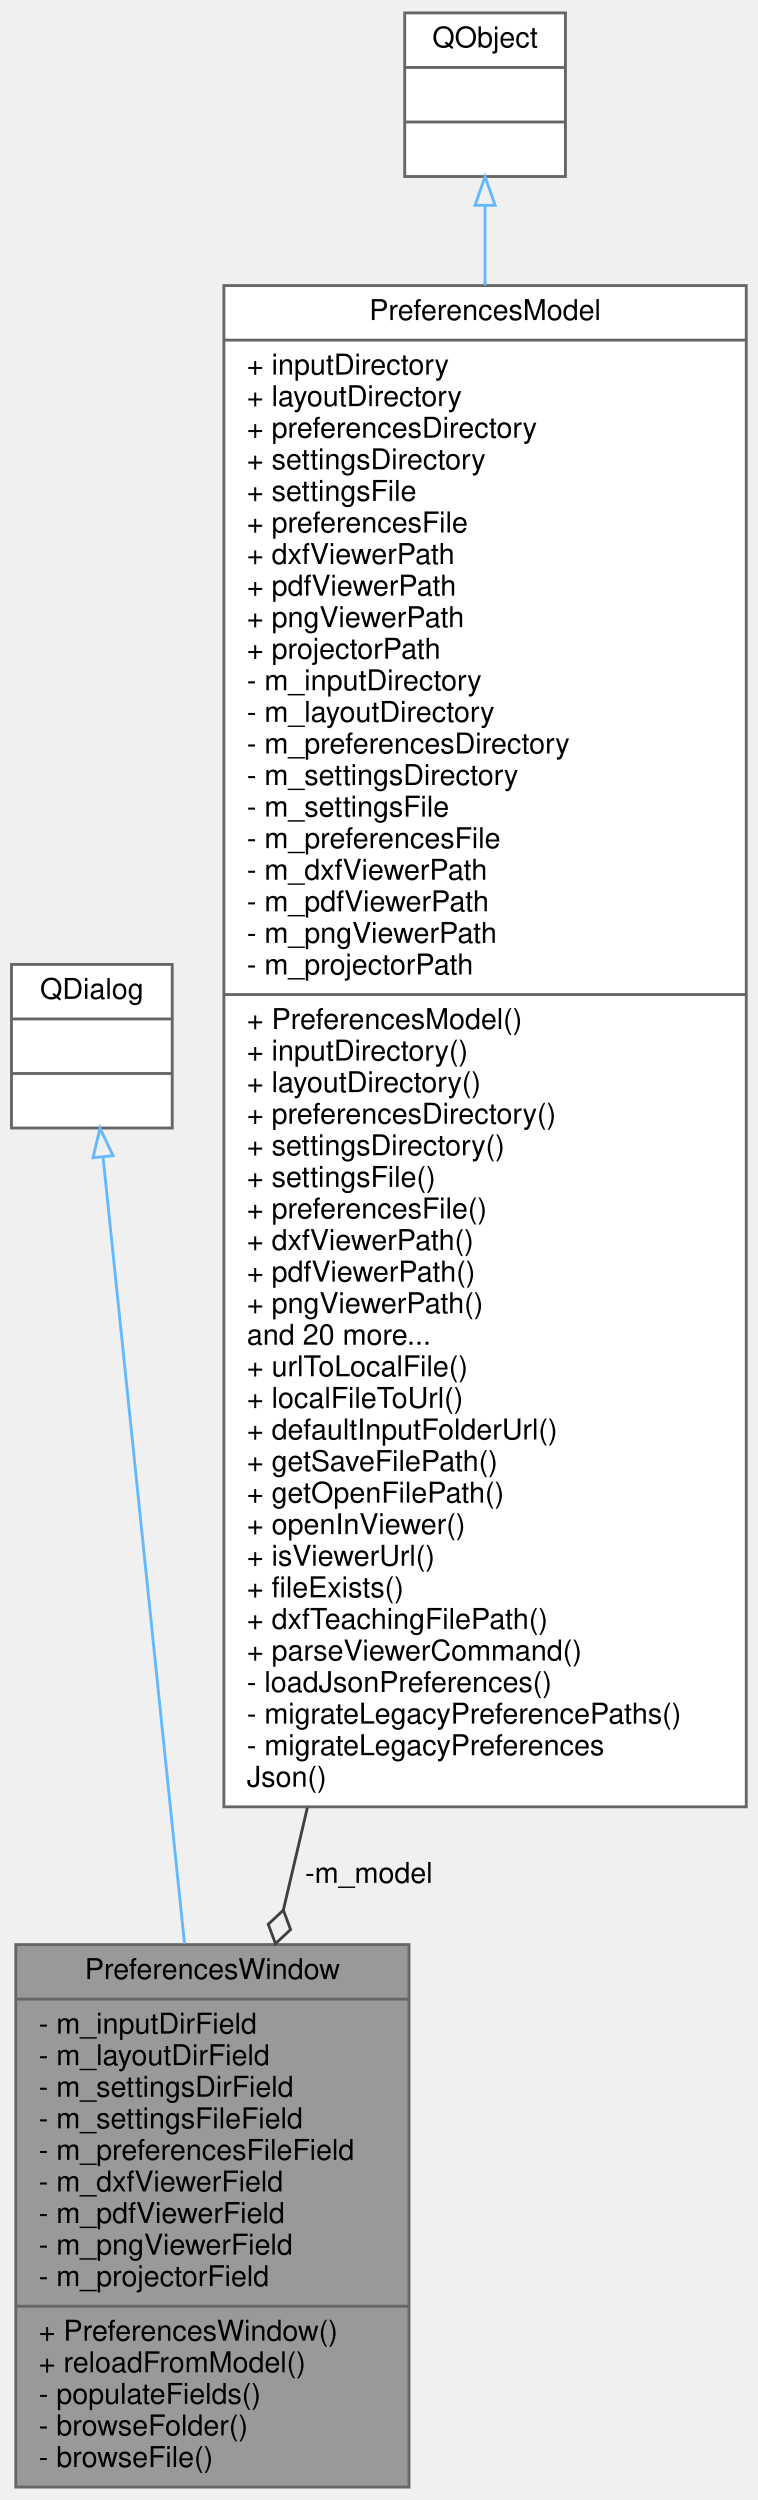
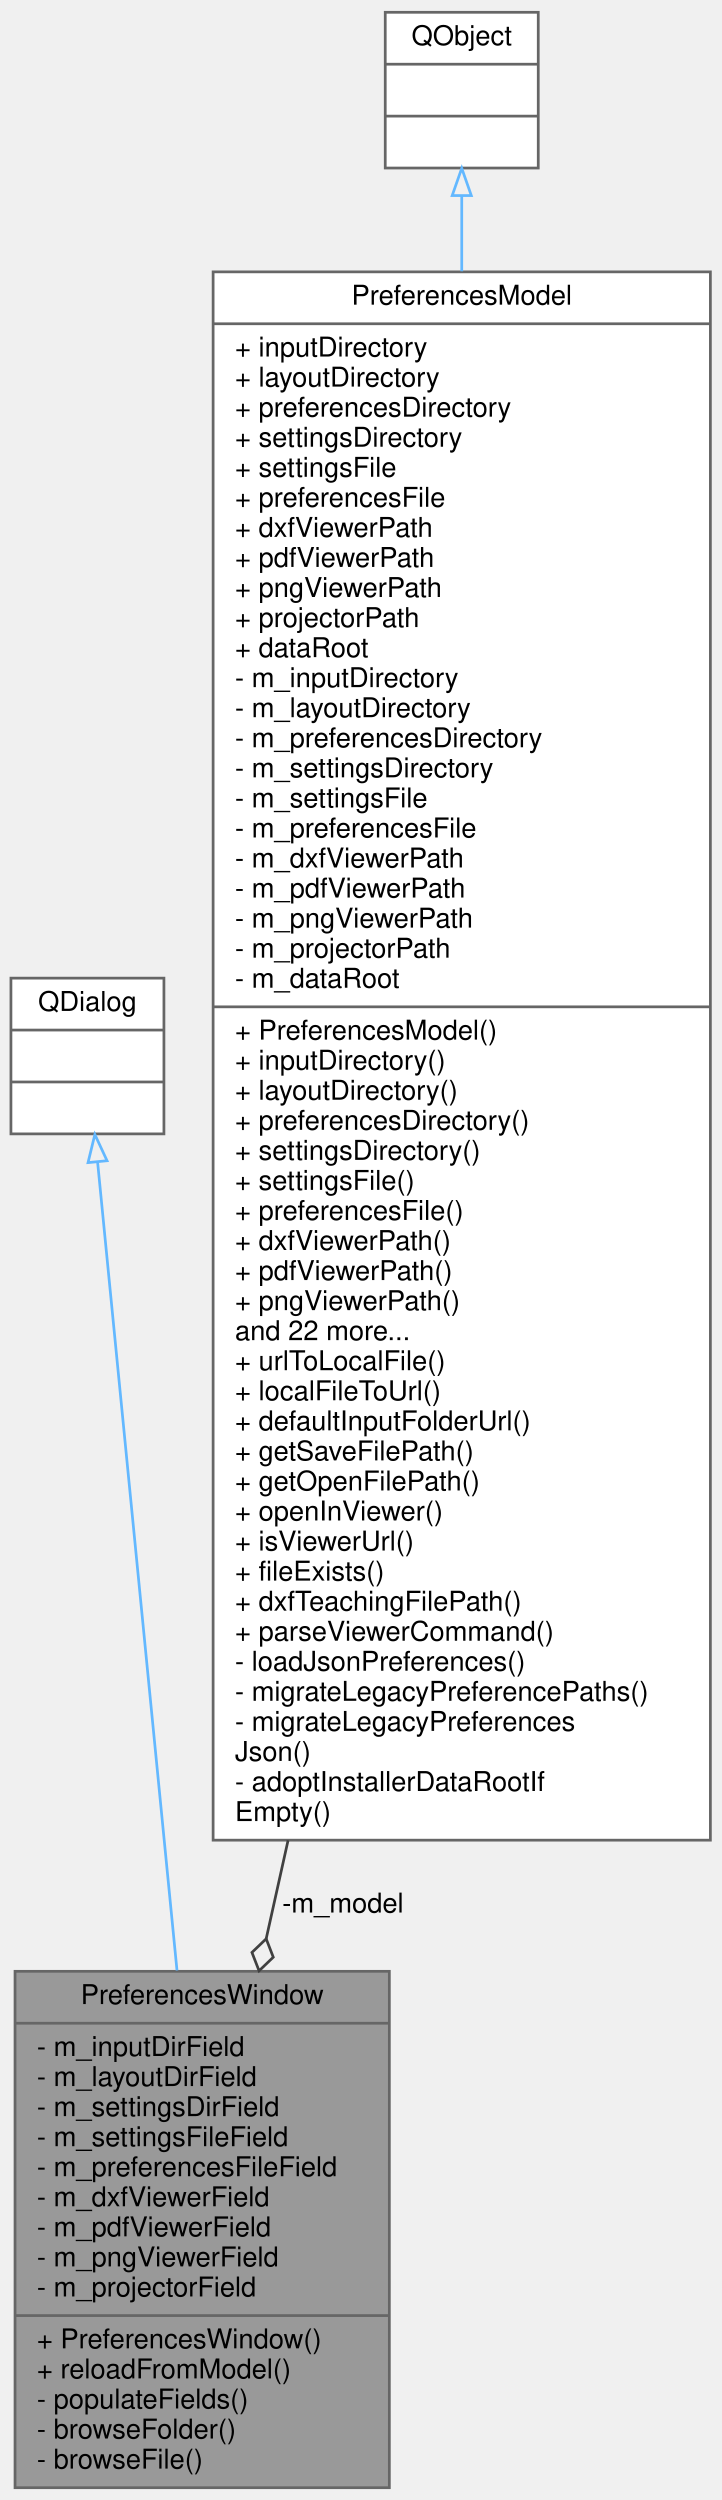
- <svg xmlns="http://www.w3.org/2000/svg" xmlns:xlink="http://www.w3.org/1999/xlink" width="264pt" height="871pt" viewBox="0.00 0.00 264.00 871.00">
-   <g id="graph0" class="graph" transform="scale(1 1) rotate(0) translate(4 867)">
+ <svg xmlns="http://www.w3.org/2000/svg" xmlns:xlink="http://www.w3.org/1999/xlink" width="264pt" height="915pt" viewBox="0.00 0.00 264.00 915.00">
+   <g id="graph0" class="graph" transform="scale(1 1) rotate(0) translate(4 911)">
    <g id="node1" class="node">
      <g id="a_node1">
        <a xlink:title="QtWidgets preferences dialog with Seamly violet branding.">
          <polygon fill="#999999" stroke="#666666" points="1.5,-0.5 1.5,-189.5 138.5,-189.5 138.5,-0.5 1.5,-0.5" />
          <text text-anchor="middle" x="70" y="-177.5" font-family="Helvetica,sans-Serif" font-size="10.00">PreferencesWindow</text>
          <polyline fill="none" stroke="#666666" points="1.5,-170.5 138.5,-170.5 " />
          <text text-anchor="start" x="9.5" y="-158.5" font-family="Helvetica,sans-Serif" font-size="10.00">- m_inputDirField</text>
          <text text-anchor="start" x="9.5" y="-147.5" font-family="Helvetica,sans-Serif" font-size="10.00">- m_layoutDirField</text>
          <text text-anchor="start" x="9.5" y="-136.5" font-family="Helvetica,sans-Serif" font-size="10.00">- m_settingsDirField</text>
          <text text-anchor="start" x="9.5" y="-125.5" font-family="Helvetica,sans-Serif" font-size="10.00">- m_settingsFileField</text>
          <text text-anchor="start" x="9.5" y="-114.5" font-family="Helvetica,sans-Serif" font-size="10.00">- m_preferencesFileField</text>
          <text text-anchor="start" x="9.5" y="-103.5" font-family="Helvetica,sans-Serif" font-size="10.00">- m_dxfViewerField</text>
          <text text-anchor="start" x="9.5" y="-92.5" font-family="Helvetica,sans-Serif" font-size="10.00">- m_pdfViewerField</text>
          <text text-anchor="start" x="9.5" y="-81.5" font-family="Helvetica,sans-Serif" font-size="10.00">- m_pngViewerField</text>
          <text text-anchor="start" x="9.5" y="-70.5" font-family="Helvetica,sans-Serif" font-size="10.00">- m_projectorField</text>
          <polyline fill="none" stroke="#666666" points="1.5,-63.5 138.5,-63.5 " />
          <text text-anchor="start" x="9.5" y="-51.5" font-family="Helvetica,sans-Serif" font-size="10.00">+ PreferencesWindow()</text>
          <text text-anchor="start" x="9.5" y="-40.5" font-family="Helvetica,sans-Serif" font-size="10.00">+ reloadFromModel()</text>
          <text text-anchor="start" x="9.5" y="-29.5" font-family="Helvetica,sans-Serif" font-size="10.00">- populateFields()</text>
          <text text-anchor="start" x="9.5" y="-18.5" font-family="Helvetica,sans-Serif" font-size="10.00">- browseFolder()</text>
          <text text-anchor="start" x="9.5" y="-7.5" font-family="Helvetica,sans-Serif" font-size="10.00">- browseFile()</text>
        </a>
      </g>
    </g>
    <g id="node2" class="node">
      <g id="a_node2">
        <a xlink:title=" ">
-           <polygon fill="white" stroke="#666666" points="0,-474 0,-531 56,-531 56,-474 0,-474" />
-           <text text-anchor="middle" x="28" y="-519" font-family="Helvetica,sans-Serif" font-size="10.00">QDialog</text>
-           <polyline fill="none" stroke="#666666" points="0,-512 56,-512 " />
-           <text text-anchor="middle" x="28" y="-500" font-family="Helvetica,sans-Serif" font-size="10.00"> </text>
-           <polyline fill="none" stroke="#666666" points="0,-493 56,-493 " />
-           <text text-anchor="middle" x="28" y="-481" font-family="Helvetica,sans-Serif" font-size="10.00"> </text>
+           <polygon fill="white" stroke="#666666" points="0,-496 0,-553 56,-553 56,-496 0,-496" />
+           <text text-anchor="middle" x="28" y="-541" font-family="Helvetica,sans-Serif" font-size="10.00">QDialog</text>
+           <polyline fill="none" stroke="#666666" points="0,-534 56,-534 " />
+           <text text-anchor="middle" x="28" y="-522" font-family="Helvetica,sans-Serif" font-size="10.00"> </text>
+           <polyline fill="none" stroke="#666666" points="0,-515 56,-515 " />
+           <text text-anchor="middle" x="28" y="-503" font-family="Helvetica,sans-Serif" font-size="10.00"> </text>
        </a>
      </g>
    </g>
    <g id="edge1" class="edge">
-       <path fill="none" stroke="#63b8ff" d="M31.9,-463.86C38.31,-401.94 51.27,-276.83 60.28,-189.8" />
-       <polygon fill="none" stroke="#63b8ff" points="28.4,-463.64 30.85,-473.95 35.37,-464.36 28.4,-463.64" />
+       <path fill="none" stroke="#63b8ff" d="M31.74,-485.46C38.21,-419.6 51.68,-282.48 60.78,-189.82" />
+       <polygon fill="none" stroke="#63b8ff" points="28.22,-485.49 30.72,-495.78 35.18,-486.17 28.22,-485.49" />
    </g>
    <g id="node3" class="node">
      <g id="a_node3">
        <a xlink:href="../../d9/d4e/classPreferencesModel.html" target="_top" xlink:title=" ">
-           <polygon fill="white" stroke="#666666" points="74,-237.5 74,-767.5 256,-767.5 256,-237.5 74,-237.5" />
-           <text text-anchor="middle" x="165" y="-755.5" font-family="Helvetica,sans-Serif" font-size="10.00">PreferencesModel</text>
-           <polyline fill="none" stroke="#666666" points="74,-748.5 256,-748.5 " />
-           <text text-anchor="start" x="82" y="-736.5" font-family="Helvetica,sans-Serif" font-size="10.00">+ inputDirectory</text>
-           <text text-anchor="start" x="82" y="-725.5" font-family="Helvetica,sans-Serif" font-size="10.00">+ layoutDirectory</text>
-           <text text-anchor="start" x="82" y="-714.5" font-family="Helvetica,sans-Serif" font-size="10.00">+ preferencesDirectory</text>
-           <text text-anchor="start" x="82" y="-703.5" font-family="Helvetica,sans-Serif" font-size="10.00">+ settingsDirectory</text>
-           <text text-anchor="start" x="82" y="-692.5" font-family="Helvetica,sans-Serif" font-size="10.00">+ settingsFile</text>
-           <text text-anchor="start" x="82" y="-681.5" font-family="Helvetica,sans-Serif" font-size="10.00">+ preferencesFile</text>
-           <text text-anchor="start" x="82" y="-670.5" font-family="Helvetica,sans-Serif" font-size="10.00">+ dxfViewerPath</text>
-           <text text-anchor="start" x="82" y="-659.5" font-family="Helvetica,sans-Serif" font-size="10.00">+ pdfViewerPath</text>
-           <text text-anchor="start" x="82" y="-648.5" font-family="Helvetica,sans-Serif" font-size="10.00">+ pngViewerPath</text>
-           <text text-anchor="start" x="82" y="-637.5" font-family="Helvetica,sans-Serif" font-size="10.00">+ projectorPath</text>
-           <text text-anchor="start" x="82" y="-626.5" font-family="Helvetica,sans-Serif" font-size="10.00">- m_inputDirectory</text>
-           <text text-anchor="start" x="82" y="-615.5" font-family="Helvetica,sans-Serif" font-size="10.00">- m_layoutDirectory</text>
-           <text text-anchor="start" x="82" y="-604.5" font-family="Helvetica,sans-Serif" font-size="10.00">- m_preferencesDirectory</text>
-           <text text-anchor="start" x="82" y="-593.5" font-family="Helvetica,sans-Serif" font-size="10.00">- m_settingsDirectory</text>
-           <text text-anchor="start" x="82" y="-582.5" font-family="Helvetica,sans-Serif" font-size="10.00">- m_settingsFile</text>
-           <text text-anchor="start" x="82" y="-571.5" font-family="Helvetica,sans-Serif" font-size="10.00">- m_preferencesFile</text>
-           <text text-anchor="start" x="82" y="-560.5" font-family="Helvetica,sans-Serif" font-size="10.00">- m_dxfViewerPath</text>
-           <text text-anchor="start" x="82" y="-549.5" font-family="Helvetica,sans-Serif" font-size="10.00">- m_pdfViewerPath</text>
-           <text text-anchor="start" x="82" y="-538.5" font-family="Helvetica,sans-Serif" font-size="10.00">- m_pngViewerPath</text>
-           <text text-anchor="start" x="82" y="-527.5" font-family="Helvetica,sans-Serif" font-size="10.00">- m_projectorPath</text>
-           <polyline fill="none" stroke="#666666" points="74,-520.5 256,-520.5 " />
-           <text text-anchor="start" x="82" y="-508.5" font-family="Helvetica,sans-Serif" font-size="10.00">+ PreferencesModel()</text>
-           <text text-anchor="start" x="82" y="-497.5" font-family="Helvetica,sans-Serif" font-size="10.00">+ inputDirectory()</text>
-           <text text-anchor="start" x="82" y="-486.5" font-family="Helvetica,sans-Serif" font-size="10.00">+ layoutDirectory()</text>
-           <text text-anchor="start" x="82" y="-475.5" font-family="Helvetica,sans-Serif" font-size="10.00">+ preferencesDirectory()</text>
-           <text text-anchor="start" x="82" y="-464.5" font-family="Helvetica,sans-Serif" font-size="10.00">+ settingsDirectory()</text>
-           <text text-anchor="start" x="82" y="-453.5" font-family="Helvetica,sans-Serif" font-size="10.00">+ settingsFile()</text>
-           <text text-anchor="start" x="82" y="-442.5" font-family="Helvetica,sans-Serif" font-size="10.00">+ preferencesFile()</text>
-           <text text-anchor="start" x="82" y="-431.5" font-family="Helvetica,sans-Serif" font-size="10.00">+ dxfViewerPath()</text>
-           <text text-anchor="start" x="82" y="-420.5" font-family="Helvetica,sans-Serif" font-size="10.00">+ pdfViewerPath()</text>
-           <text text-anchor="start" x="82" y="-409.5" font-family="Helvetica,sans-Serif" font-size="10.00">+ pngViewerPath()</text>
-           <text text-anchor="start" x="82" y="-398.5" font-family="Helvetica,sans-Serif" font-size="10.00">and 20 more...</text>
-           <text text-anchor="start" x="82" y="-387.5" font-family="Helvetica,sans-Serif" font-size="10.00">+ urlToLocalFile()</text>
-           <text text-anchor="start" x="82" y="-376.5" font-family="Helvetica,sans-Serif" font-size="10.00">+ localFileToUrl()</text>
-           <text text-anchor="start" x="82" y="-365.5" font-family="Helvetica,sans-Serif" font-size="10.00">+ defaultInputFolderUrl()</text>
-           <text text-anchor="start" x="82" y="-354.5" font-family="Helvetica,sans-Serif" font-size="10.00">+ getSaveFilePath()</text>
-           <text text-anchor="start" x="82" y="-343.5" font-family="Helvetica,sans-Serif" font-size="10.00">+ getOpenFilePath()</text>
-           <text text-anchor="start" x="82" y="-332.5" font-family="Helvetica,sans-Serif" font-size="10.00">+ openInViewer()</text>
-           <text text-anchor="start" x="82" y="-321.5" font-family="Helvetica,sans-Serif" font-size="10.00">+ isViewerUrl()</text>
-           <text text-anchor="start" x="82" y="-310.5" font-family="Helvetica,sans-Serif" font-size="10.00">+ fileExists()</text>
-           <text text-anchor="start" x="82" y="-299.5" font-family="Helvetica,sans-Serif" font-size="10.00">+ dxfTeachingFilePath()</text>
-           <text text-anchor="start" x="82" y="-288.5" font-family="Helvetica,sans-Serif" font-size="10.00">+ parseViewerCommand()</text>
-           <text text-anchor="start" x="82" y="-277.5" font-family="Helvetica,sans-Serif" font-size="10.00">- loadJsonPreferences()</text>
-           <text text-anchor="start" x="82" y="-266.5" font-family="Helvetica,sans-Serif" font-size="10.00">- migrateLegacyPreferencePaths()</text>
-           <text text-anchor="start" x="82" y="-255.5" font-family="Helvetica,sans-Serif" font-size="10.00">- migrateLegacyPreferences</text>
-           <text text-anchor="start" x="82" y="-244.5" font-family="Helvetica,sans-Serif" font-size="10.00">Json()</text>
+           <polygon fill="white" stroke="#666666" points="74,-237.5 74,-811.5 256,-811.5 256,-237.5 74,-237.5" />
+           <text text-anchor="middle" x="165" y="-799.5" font-family="Helvetica,sans-Serif" font-size="10.00">PreferencesModel</text>
+           <polyline fill="none" stroke="#666666" points="74,-792.5 256,-792.5 " />
+           <text text-anchor="start" x="82" y="-780.5" font-family="Helvetica,sans-Serif" font-size="10.00">+ inputDirectory</text>
+           <text text-anchor="start" x="82" y="-769.5" font-family="Helvetica,sans-Serif" font-size="10.00">+ layoutDirectory</text>
+           <text text-anchor="start" x="82" y="-758.5" font-family="Helvetica,sans-Serif" font-size="10.00">+ preferencesDirectory</text>
+           <text text-anchor="start" x="82" y="-747.5" font-family="Helvetica,sans-Serif" font-size="10.00">+ settingsDirectory</text>
+           <text text-anchor="start" x="82" y="-736.5" font-family="Helvetica,sans-Serif" font-size="10.00">+ settingsFile</text>
+           <text text-anchor="start" x="82" y="-725.5" font-family="Helvetica,sans-Serif" font-size="10.00">+ preferencesFile</text>
+           <text text-anchor="start" x="82" y="-714.5" font-family="Helvetica,sans-Serif" font-size="10.00">+ dxfViewerPath</text>
+           <text text-anchor="start" x="82" y="-703.5" font-family="Helvetica,sans-Serif" font-size="10.00">+ pdfViewerPath</text>
+           <text text-anchor="start" x="82" y="-692.5" font-family="Helvetica,sans-Serif" font-size="10.00">+ pngViewerPath</text>
+           <text text-anchor="start" x="82" y="-681.5" font-family="Helvetica,sans-Serif" font-size="10.00">+ projectorPath</text>
+           <text text-anchor="start" x="82" y="-670.5" font-family="Helvetica,sans-Serif" font-size="10.00">+ dataRoot</text>
+           <text text-anchor="start" x="82" y="-659.5" font-family="Helvetica,sans-Serif" font-size="10.00">- m_inputDirectory</text>
+           <text text-anchor="start" x="82" y="-648.5" font-family="Helvetica,sans-Serif" font-size="10.00">- m_layoutDirectory</text>
+           <text text-anchor="start" x="82" y="-637.5" font-family="Helvetica,sans-Serif" font-size="10.00">- m_preferencesDirectory</text>
+           <text text-anchor="start" x="82" y="-626.5" font-family="Helvetica,sans-Serif" font-size="10.00">- m_settingsDirectory</text>
+           <text text-anchor="start" x="82" y="-615.5" font-family="Helvetica,sans-Serif" font-size="10.00">- m_settingsFile</text>
+           <text text-anchor="start" x="82" y="-604.5" font-family="Helvetica,sans-Serif" font-size="10.00">- m_preferencesFile</text>
+           <text text-anchor="start" x="82" y="-593.5" font-family="Helvetica,sans-Serif" font-size="10.00">- m_dxfViewerPath</text>
+           <text text-anchor="start" x="82" y="-582.5" font-family="Helvetica,sans-Serif" font-size="10.00">- m_pdfViewerPath</text>
+           <text text-anchor="start" x="82" y="-571.5" font-family="Helvetica,sans-Serif" font-size="10.00">- m_pngViewerPath</text>
+           <text text-anchor="start" x="82" y="-560.5" font-family="Helvetica,sans-Serif" font-size="10.00">- m_projectorPath</text>
+           <text text-anchor="start" x="82" y="-549.5" font-family="Helvetica,sans-Serif" font-size="10.00">- m_dataRoot</text>
+           <polyline fill="none" stroke="#666666" points="74,-542.5 256,-542.5 " />
+           <text text-anchor="start" x="82" y="-530.5" font-family="Helvetica,sans-Serif" font-size="10.00">+ PreferencesModel()</text>
+           <text text-anchor="start" x="82" y="-519.5" font-family="Helvetica,sans-Serif" font-size="10.00">+ inputDirectory()</text>
+           <text text-anchor="start" x="82" y="-508.5" font-family="Helvetica,sans-Serif" font-size="10.00">+ layoutDirectory()</text>
+           <text text-anchor="start" x="82" y="-497.5" font-family="Helvetica,sans-Serif" font-size="10.00">+ preferencesDirectory()</text>
+           <text text-anchor="start" x="82" y="-486.5" font-family="Helvetica,sans-Serif" font-size="10.00">+ settingsDirectory()</text>
+           <text text-anchor="start" x="82" y="-475.5" font-family="Helvetica,sans-Serif" font-size="10.00">+ settingsFile()</text>
+           <text text-anchor="start" x="82" y="-464.5" font-family="Helvetica,sans-Serif" font-size="10.00">+ preferencesFile()</text>
+           <text text-anchor="start" x="82" y="-453.5" font-family="Helvetica,sans-Serif" font-size="10.00">+ dxfViewerPath()</text>
+           <text text-anchor="start" x="82" y="-442.5" font-family="Helvetica,sans-Serif" font-size="10.00">+ pdfViewerPath()</text>
+           <text text-anchor="start" x="82" y="-431.5" font-family="Helvetica,sans-Serif" font-size="10.00">+ pngViewerPath()</text>
+           <text text-anchor="start" x="82" y="-420.5" font-family="Helvetica,sans-Serif" font-size="10.00">and 22 more...</text>
+           <text text-anchor="start" x="82" y="-409.5" font-family="Helvetica,sans-Serif" font-size="10.00">+ urlToLocalFile()</text>
+           <text text-anchor="start" x="82" y="-398.5" font-family="Helvetica,sans-Serif" font-size="10.00">+ localFileToUrl()</text>
+           <text text-anchor="start" x="82" y="-387.5" font-family="Helvetica,sans-Serif" font-size="10.00">+ defaultInputFolderUrl()</text>
+           <text text-anchor="start" x="82" y="-376.5" font-family="Helvetica,sans-Serif" font-size="10.00">+ getSaveFilePath()</text>
+           <text text-anchor="start" x="82" y="-365.5" font-family="Helvetica,sans-Serif" font-size="10.00">+ getOpenFilePath()</text>
+           <text text-anchor="start" x="82" y="-354.5" font-family="Helvetica,sans-Serif" font-size="10.00">+ openInViewer()</text>
+           <text text-anchor="start" x="82" y="-343.5" font-family="Helvetica,sans-Serif" font-size="10.00">+ isViewerUrl()</text>
+           <text text-anchor="start" x="82" y="-332.5" font-family="Helvetica,sans-Serif" font-size="10.00">+ fileExists()</text>
+           <text text-anchor="start" x="82" y="-321.5" font-family="Helvetica,sans-Serif" font-size="10.00">+ dxfTeachingFilePath()</text>
+           <text text-anchor="start" x="82" y="-310.5" font-family="Helvetica,sans-Serif" font-size="10.00">+ parseViewerCommand()</text>
+           <text text-anchor="start" x="82" y="-299.5" font-family="Helvetica,sans-Serif" font-size="10.00">- loadJsonPreferences()</text>
+           <text text-anchor="start" x="82" y="-288.5" font-family="Helvetica,sans-Serif" font-size="10.00">- migrateLegacyPreferencePaths()</text>
+           <text text-anchor="start" x="82" y="-277.5" font-family="Helvetica,sans-Serif" font-size="10.00">- migrateLegacyPreferences</text>
+           <text text-anchor="start" x="82" y="-266.5" font-family="Helvetica,sans-Serif" font-size="10.00">Json()</text>
+           <text text-anchor="start" x="82" y="-255.5" font-family="Helvetica,sans-Serif" font-size="10.00">- adoptInstallerDataRootIf</text>
+           <text text-anchor="start" x="82" y="-244.5" font-family="Helvetica,sans-Serif" font-size="10.00">Empty()</text>
        </a>
      </g>
    </g>
    <g id="edge2" class="edge">
-       <path fill="none" stroke="#404040" d="M103.09,-237.25C100.21,-224.95 97.4,-212.97 94.72,-201.54" />
-       <polygon fill="none" stroke="#404040" points="94.72,-201.51 89.46,-196.58 91.98,-189.82 97.24,-194.75 94.72,-201.51" />
-       <text text-anchor="middle" x="124.5" y="-211" font-family="Helvetica,sans-Serif" font-size="10.00"> -m_model</text>
+       <path fill="none" stroke="#404040" d="M101.44,-237.46C98.67,-225.02 95.99,-212.95 93.43,-201.45" />
+       <polygon fill="none" stroke="#404040" points="93.42,-201.4 88.21,-196.41 90.82,-189.68 96.02,-194.67 93.42,-201.4" />
+       <text text-anchor="middle" x="121.5" y="-211" font-family="Helvetica,sans-Serif" font-size="10.00"> -m_model</text>
    </g>
    <g id="node4" class="node">
      <g id="a_node4">
        <a xlink:title=" ">
-           <polygon fill="white" stroke="#666666" points="137,-805.5 137,-862.5 193,-862.5 193,-805.5 137,-805.5" />
-           <text text-anchor="middle" x="165" y="-850.5" font-family="Helvetica,sans-Serif" font-size="10.00">QObject</text>
-           <polyline fill="none" stroke="#666666" points="137,-843.5 193,-843.5 " />
-           <text text-anchor="middle" x="165" y="-831.5" font-family="Helvetica,sans-Serif" font-size="10.00"> </text>
-           <polyline fill="none" stroke="#666666" points="137,-824.5 193,-824.5 " />
-           <text text-anchor="middle" x="165" y="-812.5" font-family="Helvetica,sans-Serif" font-size="10.00"> </text>
+           <polygon fill="white" stroke="#666666" points="137,-849.5 137,-906.5 193,-906.5 193,-849.5 137,-849.5" />
+           <text text-anchor="middle" x="165" y="-894.5" font-family="Helvetica,sans-Serif" font-size="10.00">QObject</text>
+           <polyline fill="none" stroke="#666666" points="137,-887.5 193,-887.5 " />
+           <text text-anchor="middle" x="165" y="-875.5" font-family="Helvetica,sans-Serif" font-size="10.00"> </text>
+           <polyline fill="none" stroke="#666666" points="137,-868.5 193,-868.5 " />
+           <text text-anchor="middle" x="165" y="-856.5" font-family="Helvetica,sans-Serif" font-size="10.00"> </text>
        </a>
      </g>
    </g>
    <g id="edge3" class="edge">
-       <path fill="none" stroke="#63b8ff" d="M165,-795.26C165,-787 165,-777.65 165,-767.51" />
-       <polygon fill="none" stroke="#63b8ff" points="161.5,-795.47 165,-805.47 168.5,-795.47 161.5,-795.47" />
+       <path fill="none" stroke="#63b8ff" d="M165,-839.28C165,-831.09 165,-821.81 165,-811.71" />
+       <polygon fill="none" stroke="#63b8ff" points="161.5,-839.42 165,-849.42 168.5,-839.42 161.5,-839.42" />
    </g>
  </g>
</svg>
